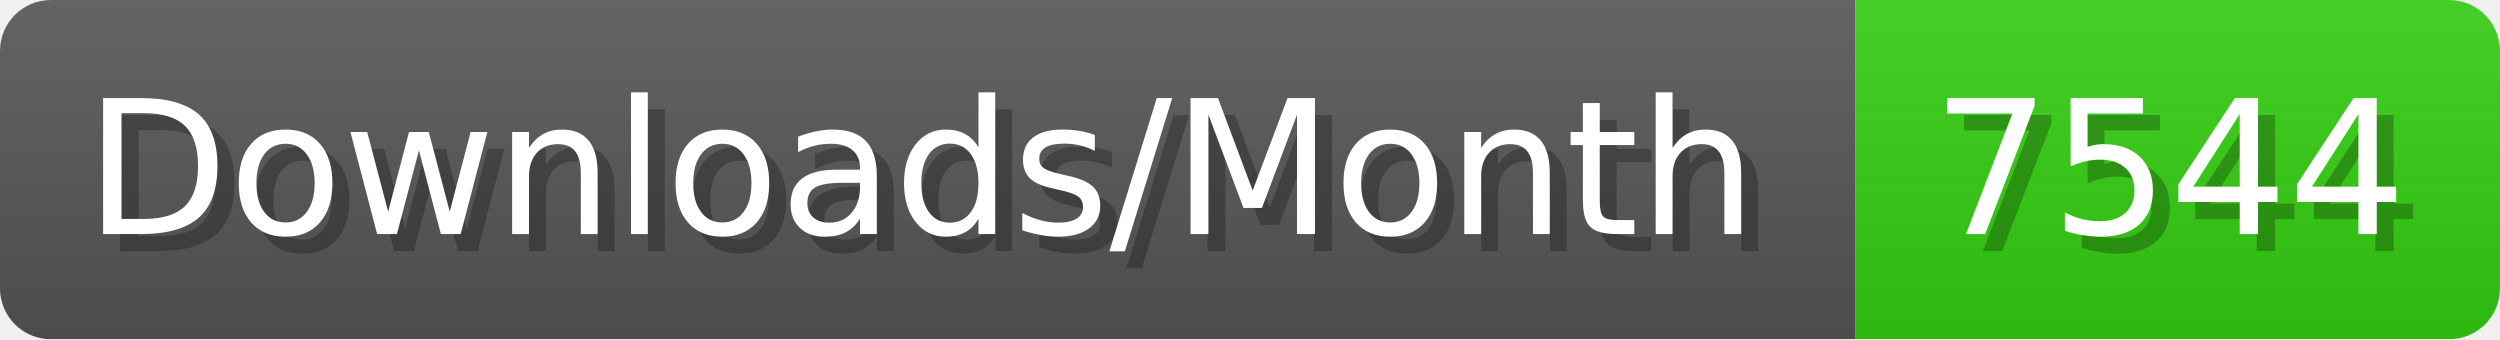
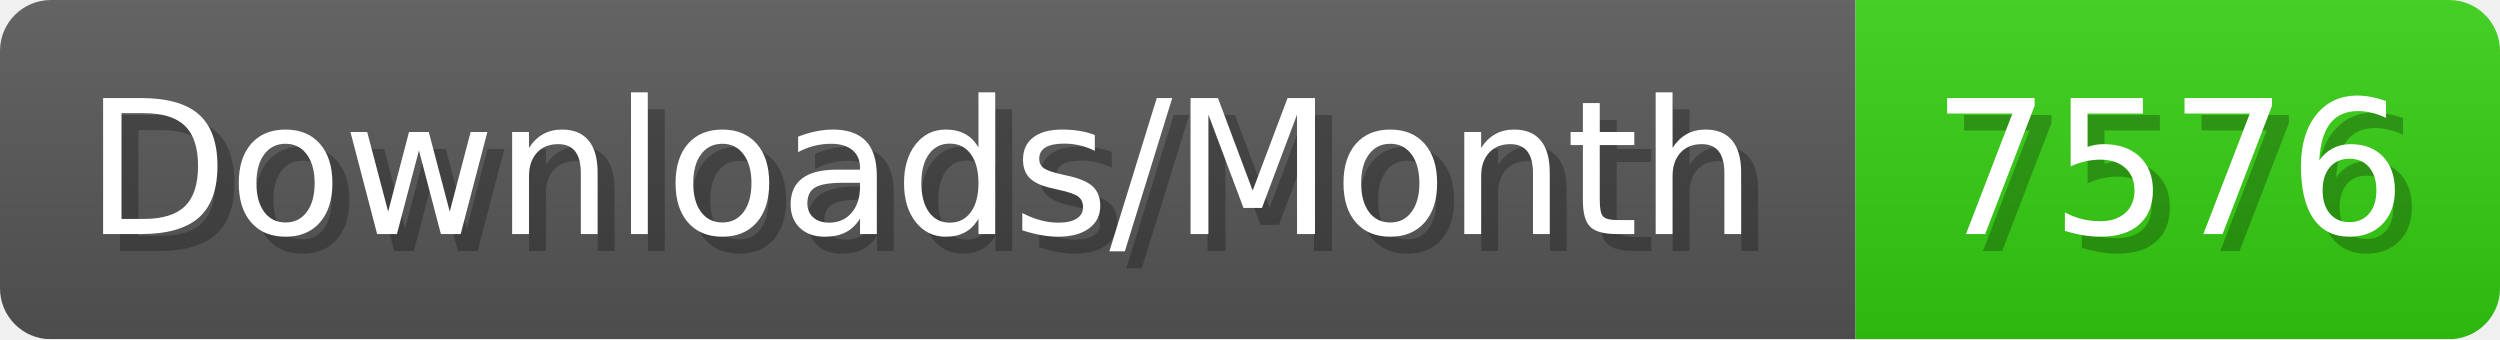
- <svg xmlns="http://www.w3.org/2000/svg" width="147.4" height="20" viewBox="0 0 1474 200" role="img" aria-label="Downloads/Month: 7544">
+ <svg xmlns="http://www.w3.org/2000/svg" width="147.4" height="20" viewBox="0 0 1474 200" role="img" aria-label="Downloads/Month: 7576">
  <linearGradient id="YlXUI" x2="0" y2="100%">
    <stop offset="0" stop-opacity=".1" stop-color="#EEE" />
    <stop offset="1" stop-opacity=".1" />
  </linearGradient>
  <mask id="JHhop">
    <rect width="1474" height="200" rx="30" fill="#FFF" />
  </mask>
  <g mask="url(#JHhop)">
    <rect width="1094" height="200" fill="#555" />
    <rect width="380" height="200" fill="#3C1" x="1094" />
    <rect width="1474" height="200" fill="url(#YlXUI)" />
  </g>
  <g aria-hidden="true" fill="#fff" text-anchor="start" font-family="Verdana,DejaVu Sans,sans-serif" font-size="110">
    <text x="60" y="148" textLength="994" fill="#000" opacity="0.25">Downloads/Month</text>
    <text x="50" y="138" textLength="994">Downloads/Month</text>
-     <text x="1149" y="148" textLength="280" fill="#000" opacity="0.25">7544</text>
-     <text x="1139" y="138" textLength="280">7544</text>
+     <text x="1149" y="148" textLength="280" fill="#000" opacity="0.25">7576</text>
+     <text x="1139" y="138" textLength="280">7576</text>
  </g>
</svg>
